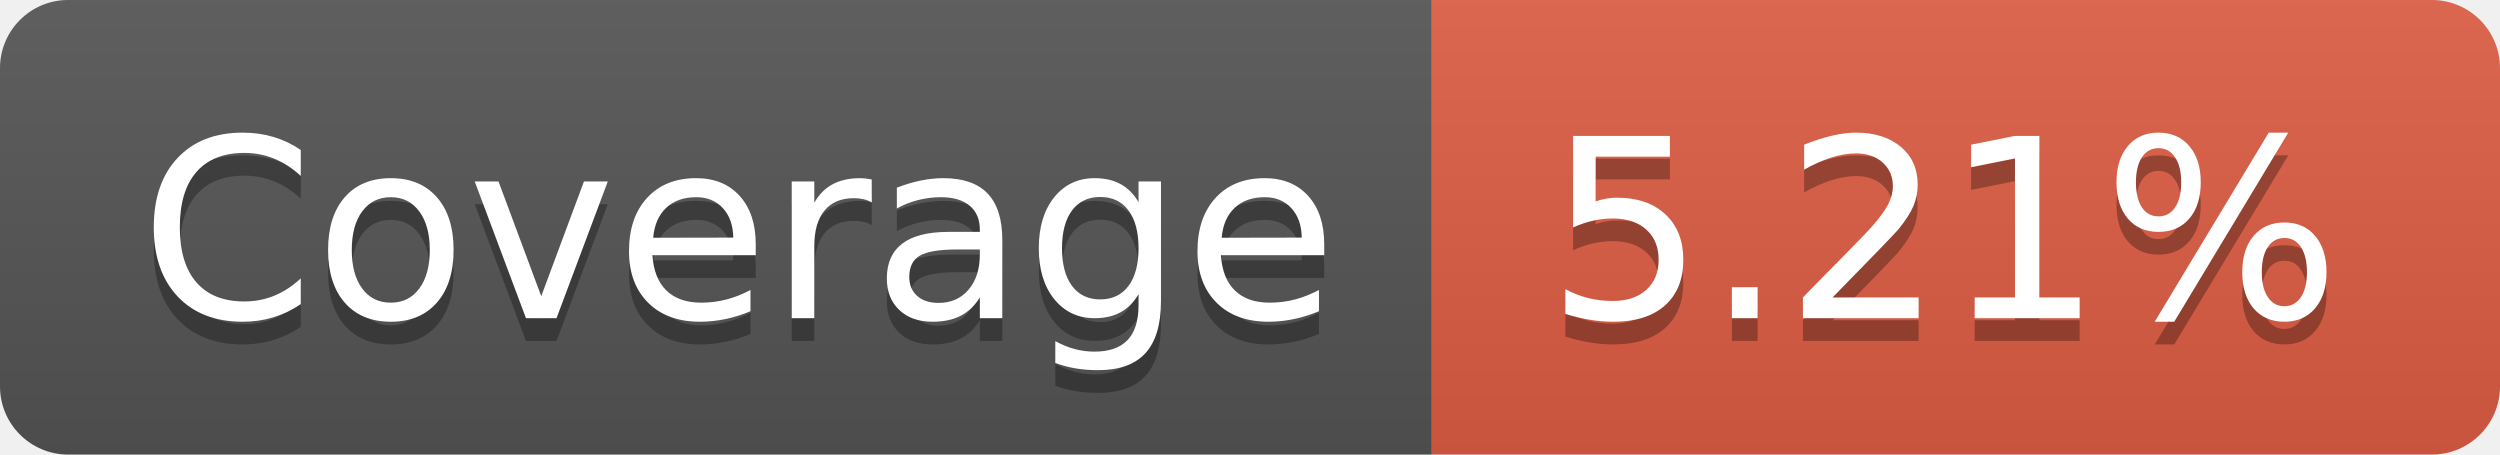
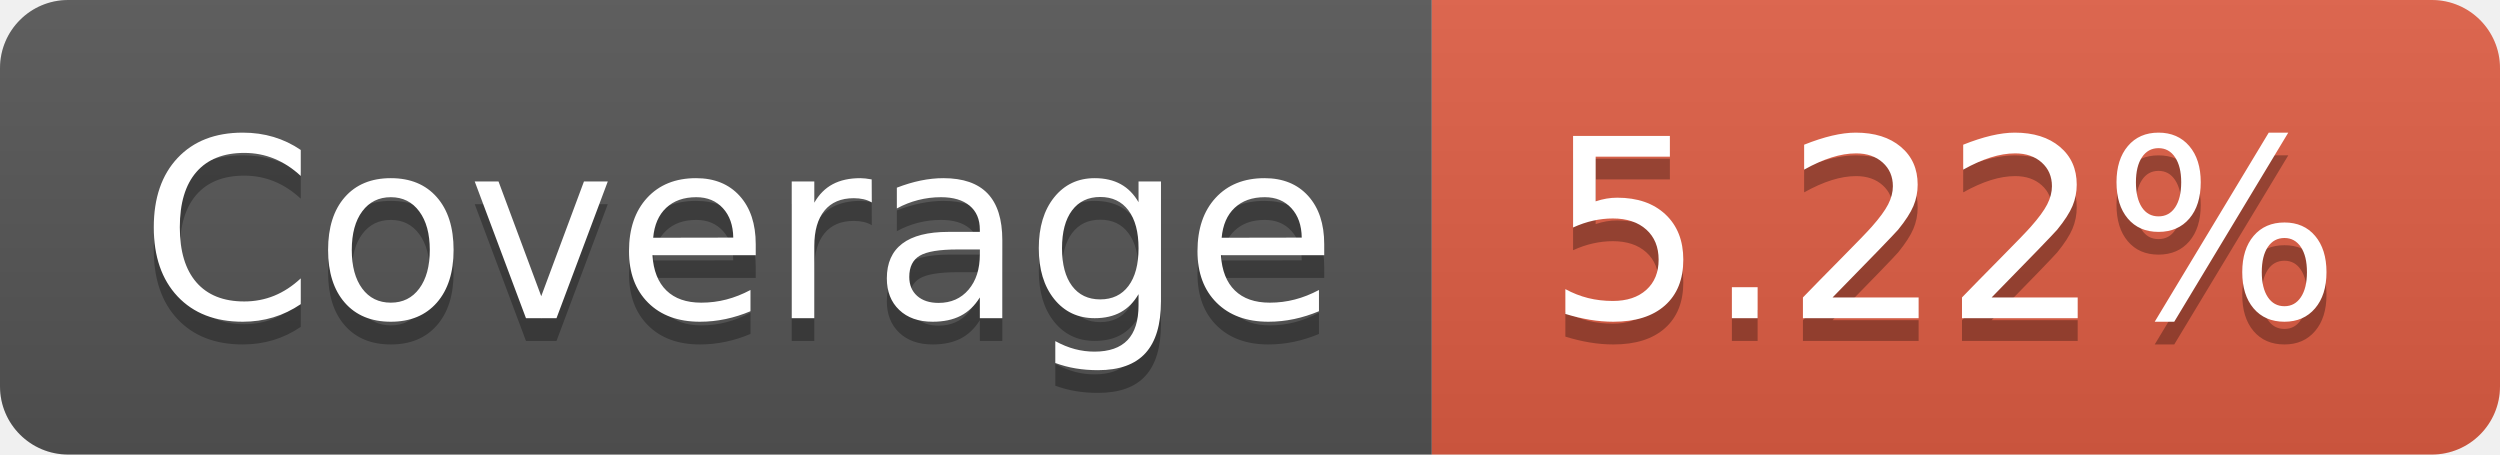
- <svg xmlns="http://www.w3.org/2000/svg" width="110" height="20" role="img" aria-label="Coverage: 5.21%">
+ <svg xmlns="http://www.w3.org/2000/svg" width="110" height="20" role="img" aria-label="Coverage: 5.22%">
  <linearGradient id="s" x2="0" y2="100%">
    <stop offset="0" stop-color="#bbb" stop-opacity=".1" />
    <stop offset="1" stop-opacity=".1" />
  </linearGradient>
  <clipPath id="r">
    <rect width="110" height="20" rx="3" fill="#fff" />
  </clipPath>
  <g clip-path="url(#r)">
    <rect width="63" height="20" fill="#555" />
    <rect x="63" width="47" height="20" fill="#e05d44" />
    <rect width="110" height="20" fill="url(#s)" />
  </g>
  <g fill="#fff" text-anchor="middle" font-family="Verdana,Geneva,DejaVu Sans,sans-serif" text-rendering="geometricPrecision" font-size="110">
    <text aria-hidden="true" x="325" y="150" fill="#010101" fill-opacity=".3" transform="scale(.1)" textLength="530">Coverage</text>
    <text x="325" y="140" transform="scale(.1)" fill="#fff" textLength="530">Coverage</text>
-     <text aria-hidden="true" x="855" y="150" fill="#010101" fill-opacity=".3" transform="scale(.1)" textLength="370">5.21%</text>
-     <text x="855" y="140" transform="scale(.1)" fill="#fff" textLength="370">5.21%</text>
+     <text aria-hidden="true" x="855" y="150" fill="#010101" fill-opacity=".3" transform="scale(.1)" textLength="370">5.22%</text>
+     <text x="855" y="140" transform="scale(.1)" fill="#fff" textLength="370">5.22%</text>
  </g>
</svg>
